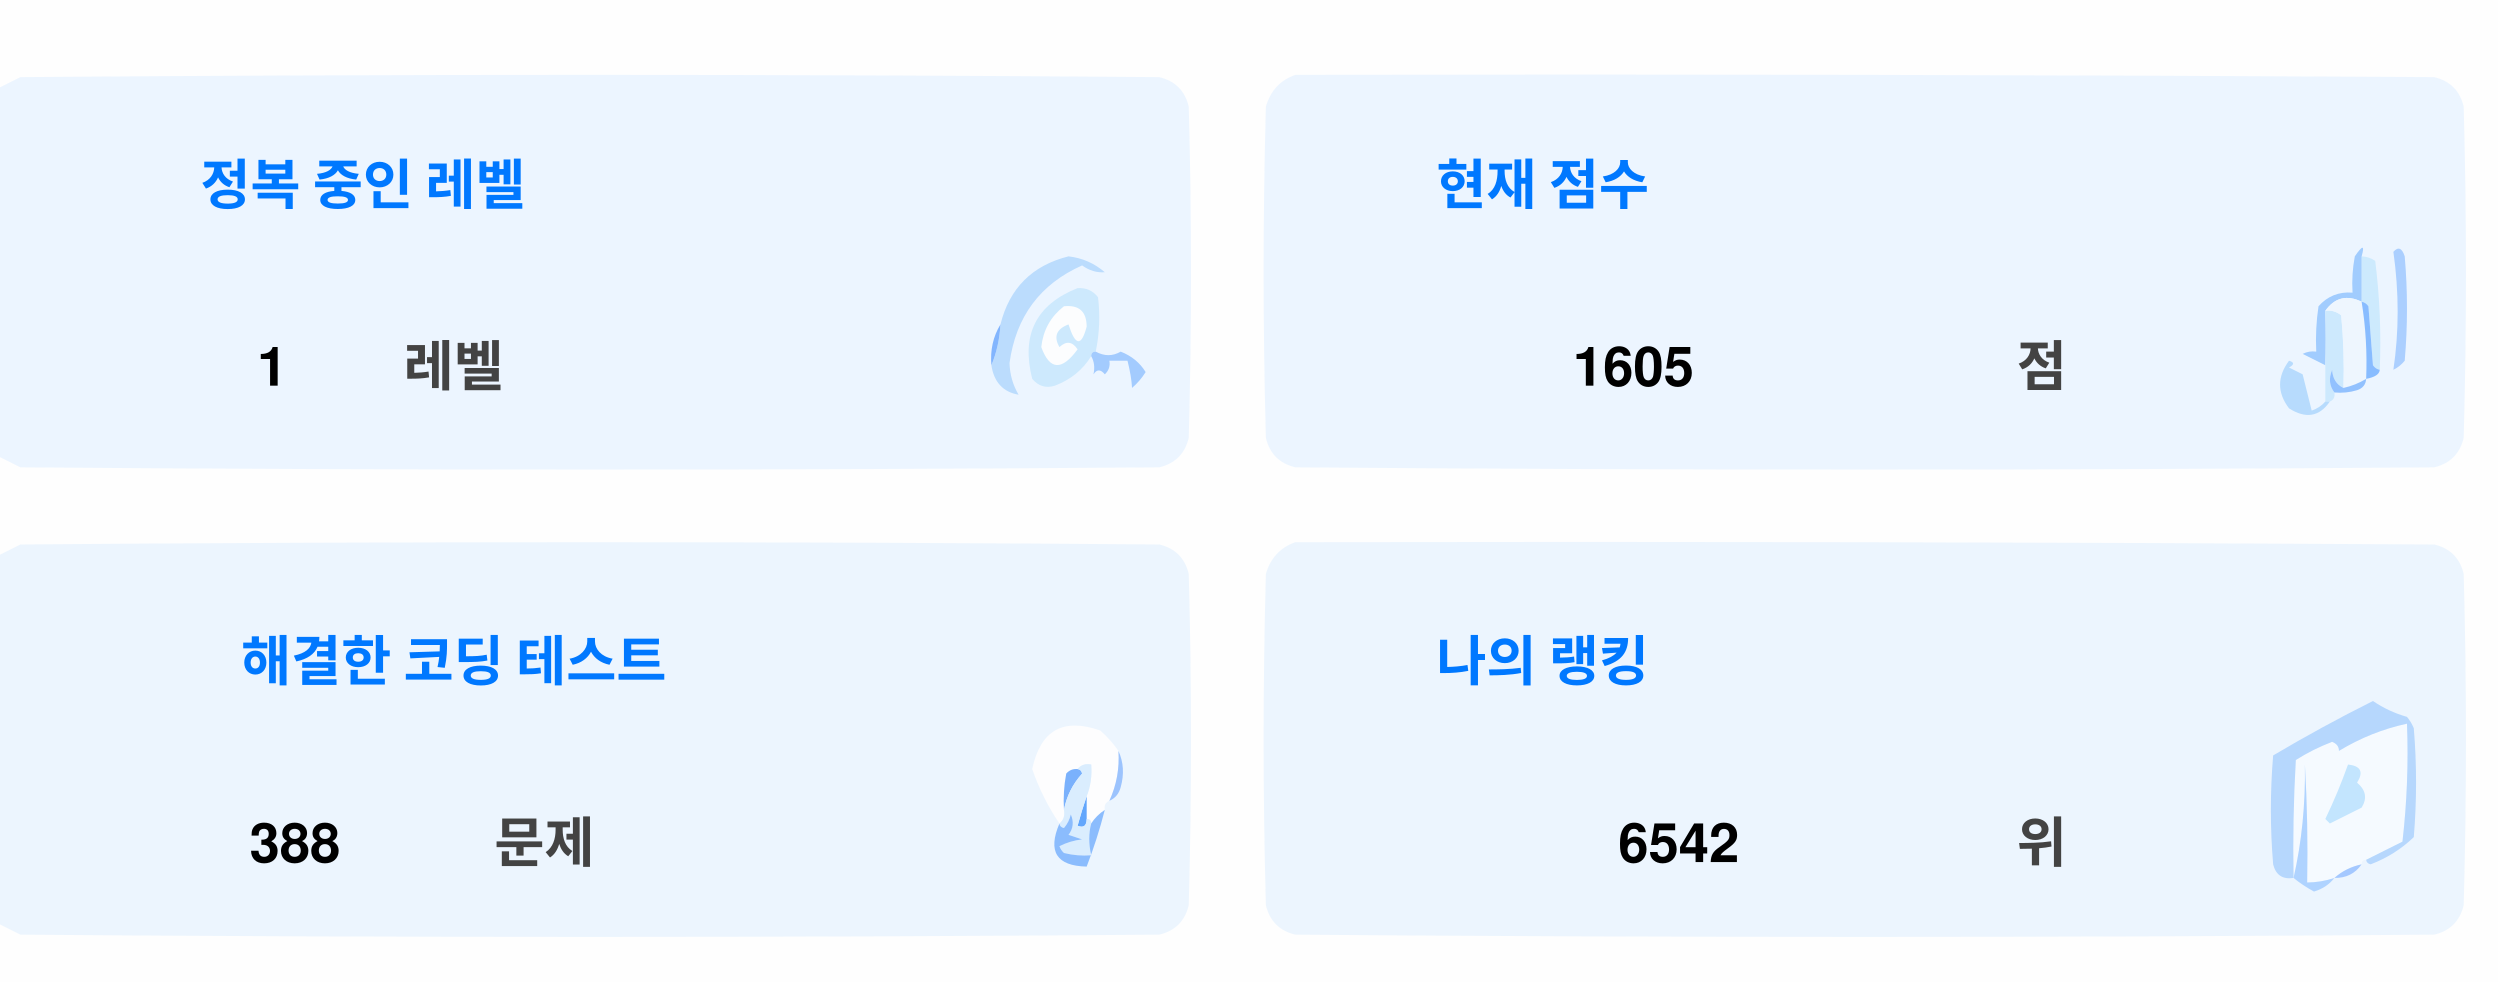
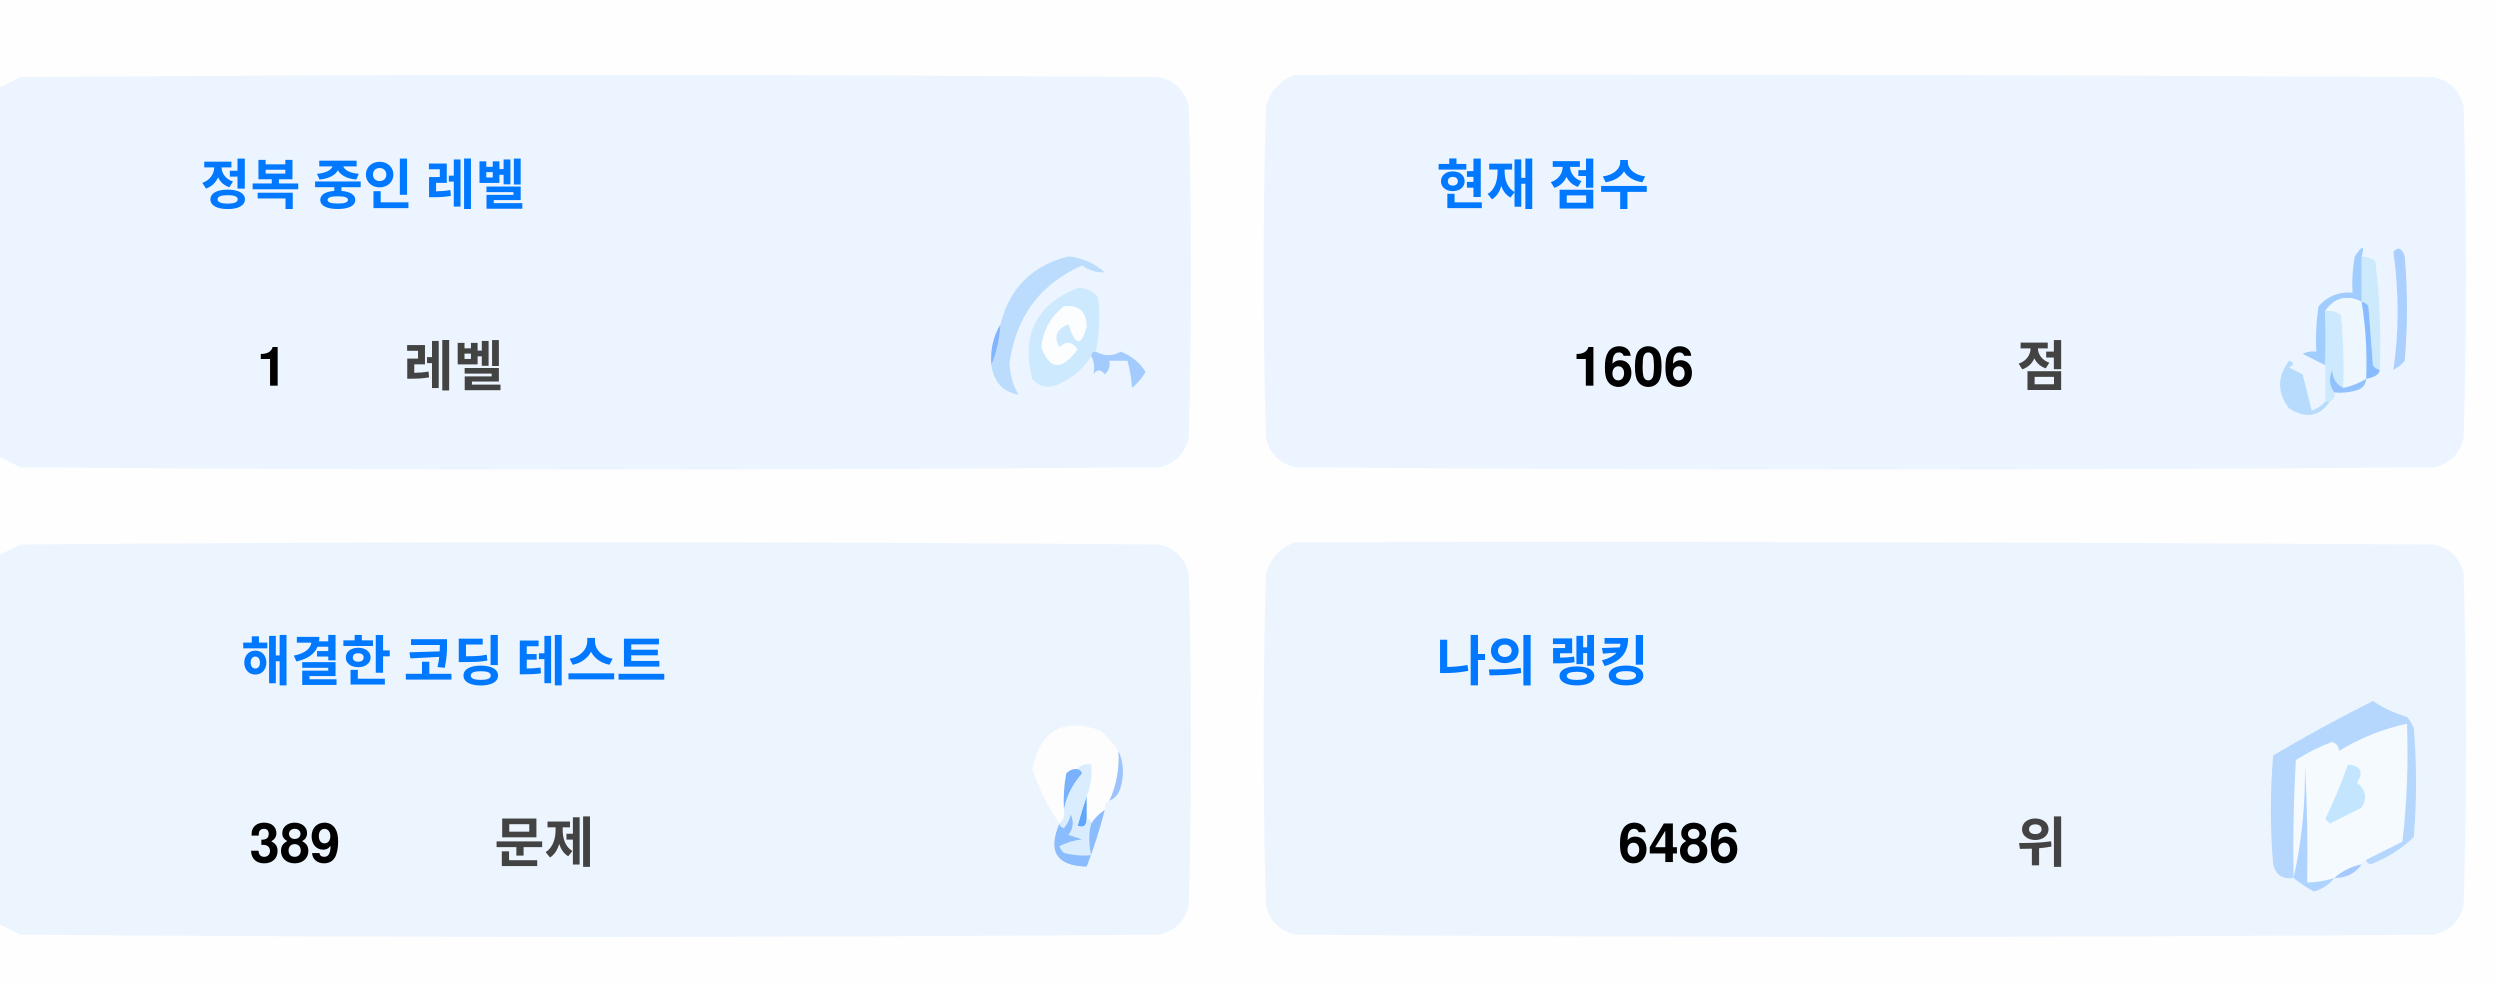
<svg xmlns="http://www.w3.org/2000/svg" version="1.1" width="551px" height="217px" style="shape-rendering:geometricPrecision; text-rendering:geometricPrecision; image-rendering:optimizeQuality; fill-rule:evenodd; clip-rule:evenodd">
  <style>.title {fill: #434343;font-size: 1rem;line-height: 1.5rem;font-weight: bold;font-family: -apple-system, BlinkMacSystemFont, Segoe UI, Helvetica, Arial, sans-serif, Apple Color Emoji, Segoe UI Emoji;}.desc {fill: #434343;font-size: 2.5rem;font-weight: bold;line-height: 1.5rem;font-family: -apple-system, BlinkMacSystemFont, Segoe UI, Helvetica, Arial, sans-serif, Apple Color Emoji, Segoe UI Emoji;}.desc-2 {fill: #434343;font-size: 1rem;font-weight: bold;line-height: 1.5rem;font-family: -apple-system, BlinkMacSystemFont, Segoe UI, Helvetica, Arial, sans-serif, Apple Color Emoji, Segoe UI Emoji;}.text, .desc {animation: twinkling 4s ease-in-out infinite;}@keyframes twinkling {40% { opacity: 1; }50% { opacity: 0.5; }60% { opacity: 1; }70% { opacity: 0.5; }80% { opacity: 1; }}</style>
  <g>
    <path style="opacity:1" fill="#fefefe" d="M -0.5,-0.5 C 183.167,-0.5 366.833,-0.5 550.5,-0.5C 550.5,71.833 550.5,144.167 550.5,216.5C 366.833,216.5 183.167,216.5 -0.5,216.5C -0.5,212.167 -0.5,207.833 -0.5,203.5C 1.14,204.32 2.807,205.153 4.5,206C 88.167,206.667 171.833,206.667 255.5,206C 259,205.167 261.167,203 262,199.5C 262.667,175.167 262.667,150.833 262,126.5C 261.167,123 259,120.833 255.5,120C 171.833,119.333 88.167,119.333 4.5,120C 2.807,120.847 1.14,121.68 -0.5,122.5C -0.5,115.167 -0.5,107.833 -0.5,100.5C 1.14,101.32 2.807,102.153 4.5,103C 88.167,103.667 171.833,103.667 255.5,103C 259,102.167 261.167,100 262,96.5C 262.667,72.167 262.667,47.833 262,23.5C 261.167,20 259,17.833 255.5,17C 171.833,16.333 88.167,16.333 4.5,17C 2.807,17.847 1.14,18.68 -0.5,19.5C -0.5,12.833 -0.5,6.167 -0.5,-0.5 Z" />
  </g>
  <g>
    <path style="opacity:1" fill="#ecf5ff" d="M -0.5,100.5 C -0.5,73.5 -0.5,46.5 -0.5,19.5C 1.14,18.68 2.807,17.847 4.5,17C 88.167,16.333 171.833,16.333 255.5,17C 259,17.833 261.167,20 262,23.5C 262.667,47.833 262.667,72.167 262,96.5C 261.167,100 259,102.167 255.5,103C 171.833,103.667 88.167,103.667 4.5,103C 2.807,102.153 1.14,101.32 -0.5,100.5 Z" />
  </g>
  <g>
    <path style="opacity:1" fill="#ecf5ff" d="M 285.5,16.5 C 369.167,16.333 452.834,16.5 536.5,17C 540,17.833 542.167,20 543,23.5C 543.667,47.833 543.667,72.167 543,96.5C 542.167,100 540,102.167 536.5,103C 452.833,103.667 369.167,103.667 285.5,103C 282,102.167 279.833,100 279,96.5C 278.333,72.167 278.333,47.833 279,23.5C 280.018,19.985 282.185,17.652 285.5,16.5 Z" />
  </g>
  <g>
    <path style="opacity:1" fill="#cdeafd" d="M 520.5,56.5 C 521.583,56.539 522.583,56.873 523.5,57.5C 524.498,65.472 524.831,73.472 524.5,81.5C 523.883,81.389 523.383,81.056 523,80.5C 522.667,76.167 522.333,71.833 522,67.5C 521.617,66.944 521.117,66.611 520.5,66.5C 520.5,63.167 520.5,59.833 520.5,56.5 Z" />
  </g>
  <g>
    <path style="opacity:1" fill="#abcfff" d="M 527.5,55.5 C 528.566,54.308 529.399,54.641 530,56.5C 530.667,64.167 530.667,71.833 530,79.5C 529.311,80.357 528.478,81.023 527.5,81.5C 528.758,73.08 528.758,64.414 527.5,55.5 Z" />
  </g>
  <g>
    <path style="opacity:1" fill="#bbdcfd" d="M 218.5,80.5 C 219.657,77.727 220.324,74.727 220.5,71.5C 222.49,63.51 227.49,58.51 235.5,56.5C 238.528,56.847 241.194,58.014 243.5,60C 241.744,60.141 240.078,59.641 238.5,58.5C 229.247,62.607 223.914,69.773 222.5,80C 222.565,82.526 223.232,84.859 224.5,87C 221.07,86.397 219.07,84.231 218.5,80.5 Z" />
  </g>
  <g>
    <path style="opacity:1" fill="#cde9fd" d="M 241.5,77.5 C 240.833,77.5 240.5,77.833 240.5,78.5C 238.628,81.529 235.961,83.695 232.5,85C 230.536,85.624 228.869,85.124 227.5,83.5C 225.021,73.791 228.354,67.124 237.5,63.5C 239.374,63.39 240.874,64.056 242,65.5C 242.497,69.524 242.331,73.524 241.5,77.5 Z" />
  </g>
  <g>
    <path style="opacity:1" fill="#fcfdfe" d="M 234.5,67.5 C 237.826,67.162 239.493,68.662 239.5,72C 238.334,76.434 237,76.267 235.5,71.5C 232.832,72.515 232.166,74.182 233.5,76.5C 235.017,75.089 236.351,75.256 237.5,77C 234.006,81.771 231.34,81.605 229.5,76.5C 229.904,72.771 231.571,69.771 234.5,67.5 Z" />
  </g>
  <g>
    <path style="opacity:1" fill="#a1ccfe" d="M 520.5,56.5 C 520.5,59.833 520.5,63.167 520.5,66.5C 517.238,64.922 514.572,65.589 512.5,68.5C 512.617,72.81 512.617,76.81 512.5,80.5C 510.86,79.68 509.193,78.847 507.5,78C 508.448,77.517 509.448,77.35 510.5,77.5C 510.335,74.15 510.502,70.817 511,67.5C 512.995,65.253 515.495,64.253 518.5,64.5C 518.336,61.813 518.503,59.146 519,56.5C 520.731,53.969 521.231,53.969 520.5,56.5 Z" />
  </g>
  <g>
    <path style="opacity:1" fill="#cde9fd" d="M 512.5,68.5 C 513.822,68.33 514.989,68.663 516,69.5C 516.499,74.823 516.666,80.156 516.5,85.5C 514.955,84.77 514.122,83.437 514,81.5C 513.22,83.387 513.387,85.054 514.5,86.5C 514.672,87.492 514.338,88.158 513.5,88.5C 513.167,88.5 512.833,88.5 512.5,88.5C 512.5,85.833 512.5,83.167 512.5,80.5C 512.617,76.81 512.617,72.81 512.5,68.5 Z" />
  </g>
  <g>
    <path style="opacity:1" fill="#eef6fe" d="M 520.5,66.5 C 521.407,72.106 521.74,77.773 521.5,83.5C 519.95,84.441 518.284,85.108 516.5,85.5C 516.666,80.156 516.499,74.823 516,69.5C 514.989,68.663 513.822,68.33 512.5,68.5C 514.572,65.589 517.238,64.922 520.5,66.5 Z" />
  </g>
  <g>
    <path style="opacity:1" fill="#88bcff" d="M 520.5,66.5 C 521.117,66.611 521.617,66.944 522,67.5C 522.333,71.833 522.667,76.167 523,80.5C 523.383,81.056 523.883,81.389 524.5,81.5C 524.445,82.469 523.445,83.136 521.5,83.5C 521.74,77.773 521.407,72.106 520.5,66.5 Z" />
  </g>
  <g>
    <path style="opacity:1" fill="#82b5fe" d="M 220.5,71.5 C 220.324,74.727 219.657,77.727 218.5,80.5C 218.215,77.171 218.882,74.171 220.5,71.5 Z" />
  </g>
  <g>
    <path style="opacity:1" fill="#a3cbfe" d="M 240.5,78.5 C 240.5,77.833 240.833,77.5 241.5,77.5C 243.391,78.536 245.224,78.536 247,77.5C 249.391,78.429 251.225,79.929 252.5,82C 251.681,83.319 250.681,84.486 249.5,85.5C 249.409,83.777 249.075,81.777 248.5,79.5C 247.167,79.5 245.833,79.5 244.5,79.5C 244.719,80.675 244.386,81.675 243.5,82.5C 242.575,81.359 241.741,81.359 241,82.5C 241.331,80.981 241.164,79.648 240.5,78.5 Z" />
  </g>
  <g>
    <path style="opacity:1" fill="#b7dbfd" d="M 512.5,88.5 C 512.833,88.5 513.167,88.5 513.5,88.5C 511.199,91.857 508.199,92.357 504.5,90C 501.872,86.535 501.872,83.035 504.5,79.5C 505.696,79.846 505.696,80.346 504.5,81C 505.5,81.5 506.5,82 507.5,82.5C 508.167,85.167 508.833,87.833 509.5,90.5C 510.739,90.058 511.739,89.391 512.5,88.5 Z" />
  </g>
  <g>
    <path style="opacity:1" fill="#92c1fe" d="M 516.5,85.5 C 518.284,85.108 519.95,84.441 521.5,83.5C 521.423,84.75 520.756,85.583 519.5,86C 517.866,86.493 516.199,86.66 514.5,86.5C 513.387,85.054 513.22,83.387 514,81.5C 514.122,83.437 514.955,84.77 516.5,85.5 Z" />
  </g>
  <g>
    <path style="opacity:1" fill="#ecf5fe" d="M -0.5,203.5 C -0.5,176.5 -0.5,149.5 -0.5,122.5C 1.14,121.68 2.807,120.847 4.5,120C 88.167,119.333 171.833,119.333 255.5,120C 259,120.833 261.167,123 262,126.5C 262.667,150.833 262.667,175.167 262,199.5C 261.167,203 259,205.167 255.5,206C 171.833,206.667 88.167,206.667 4.5,206C 2.807,205.153 1.14,204.32 -0.5,203.5 Z" />
  </g>
  <g>
    <path style="opacity:1" fill="#ecf5fe" d="M 285.5,119.5 C 369.167,119.333 452.834,119.5 536.5,120C 540,120.833 542.167,123 543,126.5C 543.667,150.833 543.667,175.167 543,199.5C 542.167,203 540,205.167 536.5,206C 452.833,206.667 369.167,206.667 285.5,206C 282,205.167 279.833,203 279,199.5C 278.333,175.167 278.333,150.833 279,126.5C 280.018,122.985 282.185,120.652 285.5,119.5 Z" />
  </g>
  <g>
    <path style="opacity:1" fill="#fdfdfe" d="M 246.5,165.5 C 246.758,169.367 246.092,173.034 244.5,176.5C 243.662,176.842 243.328,177.508 243.5,178.5C 242.272,179.306 241.272,180.306 240.5,181.5C 240.5,180.833 240.167,180.5 239.5,180.5C 239.5,178.833 239.5,177.167 239.5,175.5C 240.369,173.283 240.702,170.95 240.5,168.5C 239.209,168.263 238.209,168.596 237.5,169.5C 236.504,169.414 235.671,169.748 235,170.5C 234.503,173.146 234.336,175.813 234.5,178.5C 234.737,179.791 234.404,180.791 233.5,181.5C 230.986,177.806 228.986,173.806 227.5,169.5C 229.309,160.957 234.309,158.124 242.5,161C 244.07,162.397 245.404,163.897 246.5,165.5 Z" />
  </g>
  <g>
    <path style="opacity:1" fill="#f5faff" d="M 521.5,189.5 C 520.833,189.5 520.5,189.833 520.5,190.5C 518.181,190.992 516.181,191.992 514.5,193.5C 512.565,194.15 510.565,194.483 508.5,194.5C 508.666,185.827 508.5,177.16 508,168.5C 508.141,177.227 507.308,185.56 505.5,193.5C 505.334,184.827 505.5,176.16 506,167.5C 508.527,165.903 511.194,164.57 514,163.5C 515.011,163.892 515.511,164.559 515.5,165.5C 520.21,162.641 525.21,160.641 530.5,159.5C 530.831,168.192 530.498,176.859 529.5,185.5C 526.807,186.847 524.14,188.18 521.5,189.5 Z" />
  </g>
  <g>
    <path style="opacity:1" fill="#b6d7fd" d="M 521.5,189.5 C 524.14,188.18 526.807,186.847 529.5,185.5C 530.498,176.859 530.831,168.192 530.5,159.5C 525.21,160.641 520.21,162.641 515.5,165.5C 515.511,164.559 515.011,163.892 514,163.5C 511.194,164.57 508.527,165.903 506,167.5C 505.5,176.16 505.334,184.827 505.5,193.5C 503.089,193.863 501.589,192.863 501,190.5C 500.333,182.5 500.333,174.5 501,166.5C 508.173,162.246 515.507,158.246 523,154.5C 525.304,156.068 527.804,157.235 530.5,158C 531.126,158.75 531.626,159.584 532,160.5C 532.667,168.5 532.667,176.5 532,184.5C 529.292,187.111 526.125,189.111 522.5,190.5C 521.893,190.376 521.56,190.043 521.5,189.5 Z" />
  </g>
  <g>
    <path style="opacity:1" fill="#c3e5fe" d="M 517.5,168.5 C 520.317,168.801 520.984,170.134 519.5,172.5C 521.439,174.122 521.772,175.956 520.5,178C 518.167,179.167 515.833,180.333 513.5,181.5C 513.167,181.167 512.833,180.833 512.5,180.5C 514.414,176.515 516.081,172.515 517.5,168.5 Z" />
  </g>
  <g>
    <path style="opacity:1" fill="#7ab1fc" d="M 237.5,169.5 C 238.043,169.56 238.376,169.893 238.5,170.5C 236.395,172.836 235.062,175.503 234.5,178.5C 234.336,175.813 234.503,173.146 235,170.5C 235.671,169.748 236.504,169.414 237.5,169.5 Z" />
  </g>
  <g>
    <path style="opacity:1" fill="#afd3ff" d="M 514.5,193.5 C 513.378,194.947 511.878,195.947 510,196.5C 508.348,195.601 506.848,194.601 505.5,193.5C 507.308,185.56 508.141,177.227 508,168.5C 508.5,177.16 508.666,185.827 508.5,194.5C 510.565,194.483 512.565,194.15 514.5,193.5 Z" />
  </g>
  <g>
    <path style="opacity:1" fill="#9cc3fd" d="M 246.5,165.5 C 247.634,167.966 247.801,170.633 247,173.5C 246.623,174.942 245.79,175.942 244.5,176.5C 246.092,173.034 246.758,169.367 246.5,165.5 Z" />
  </g>
  <g>
    <path style="opacity:1" fill="#62a6fc" d="M 239.5,175.5 C 239.5,177.167 239.5,178.833 239.5,180.5C 239.483,182.028 238.816,182.528 237.5,182C 238.117,179.723 238.784,177.556 239.5,175.5 Z" />
  </g>
  <g>
    <path style="opacity:1" fill="#daedfe" d="M 237.5,169.5 C 238.209,168.596 239.209,168.263 240.5,168.5C 240.702,170.95 240.369,173.283 239.5,175.5C 238.784,177.556 238.117,179.723 237.5,182C 238.816,182.528 239.483,182.028 239.5,180.5C 240.167,180.5 240.5,180.833 240.5,181.5C 239.918,183.669 239.918,186.002 240.5,188.5C 238.473,188.662 236.473,188.495 234.5,188C 234.043,187.586 233.709,187.086 233.5,186.5C 235.078,185.702 236.744,185.202 238.5,185C 237.5,184.667 236.5,184.333 235.5,184C 236.554,182.612 236.72,181.112 236,179.5C 235.751,180.624 235.251,181.624 234.5,182.5C 233.893,182.376 233.56,182.043 233.5,181.5C 234.404,180.791 234.737,179.791 234.5,178.5C 235.062,175.503 236.395,172.836 238.5,170.5C 238.376,169.893 238.043,169.56 237.5,169.5 Z" />
  </g>
  <g>
    <path style="opacity:1" fill="#8bbcfd" d="M 243.5,178.5 C 242.395,182.803 241.062,186.969 239.5,191C 232.857,190.847 230.857,187.68 233.5,181.5C 233.56,182.043 233.893,182.376 234.5,182.5C 235.251,181.624 235.751,180.624 236,179.5C 236.72,181.112 236.554,182.612 235.5,184C 236.5,184.333 237.5,184.667 238.5,185C 236.744,185.202 235.078,185.702 233.5,186.5C 233.709,187.086 234.043,187.586 234.5,188C 236.473,188.495 238.473,188.662 240.5,188.5C 239.918,186.002 239.918,183.669 240.5,181.5C 241.272,180.306 242.272,179.306 243.5,178.5 Z" />
  </g>
  <g>
    <path style="opacity:1" fill="#a4c8ff" d="M 520.5,190.5 C 519.089,192.539 517.089,193.539 514.5,193.5C 516.181,191.992 518.181,190.992 520.5,190.5 Z" />
  </g>
  <text text-anchor="middle" x="80" y="45" class="title" style="fill:#0078ff;" stroke="#none" stroke-width="1">정복 중인 레벨</text>
  <text text-anchor="middle" x="60" y="85" class="desc" style="fill:#000000;" stroke="#none" stroke-width="1">1</text>
  <text text-anchor="middle" x="100" y="85" class="desc-2" style="fill:#434343;" stroke="#none" stroke-width="1">레벨</text>
  <text text-anchor="middle" x="340" y="45" class="title" style="fill:#0078ff;" stroke="#none" stroke-width="1">현재 점수</text>
-   <text text-anchor="middle" x="360" y="85" class="desc" style="fill:#000000;" stroke="#none" stroke-width="1">1605</text>
+   <text text-anchor="middle" x="360" y="85" class="desc" style="fill:#000000;" stroke="#none" stroke-width="1">1606</text>
  <text text-anchor="middle" x="450" y="85" class="desc-2" style="fill:#434343;" stroke="#none" stroke-width="1">점</text>
  <text text-anchor="middle" x="100" y="150" class="title" style="fill:#0078ff;" stroke="#none" stroke-width="1">해결한 코딩 테스트</text>
-   <text text-anchor="middle" x="65" y="190" class="desc" style="fill:#000000;" stroke="#none" stroke-width="1">388</text>
+   <text text-anchor="middle" x="65" y="190" class="desc" style="fill:#000000;" stroke="#none" stroke-width="1">389</text>
  <text text-anchor="middle" x="120" y="190" class="desc-2" style="fill:#434343;" stroke="#none" stroke-width="1">문제</text>
  <text text-anchor="middle" x="340" y="150" class="title" style="fill:#0078ff;" stroke="#none" stroke-width="1">나의 랭킹</text>
-   <text text-anchor="middle" x="370" y="190" class="desc" style="fill:#000000;" stroke="#none" stroke-width="1">6542</text>
+   <text text-anchor="middle" x="370" y="190" class="desc" style="fill:#000000;" stroke="#none" stroke-width="1">6486</text>
  <text text-anchor="middle" x="450" y="190" class="desc-2" style="fill:#434343;" stroke="#none" stroke-width="1">위</text>
</svg>
